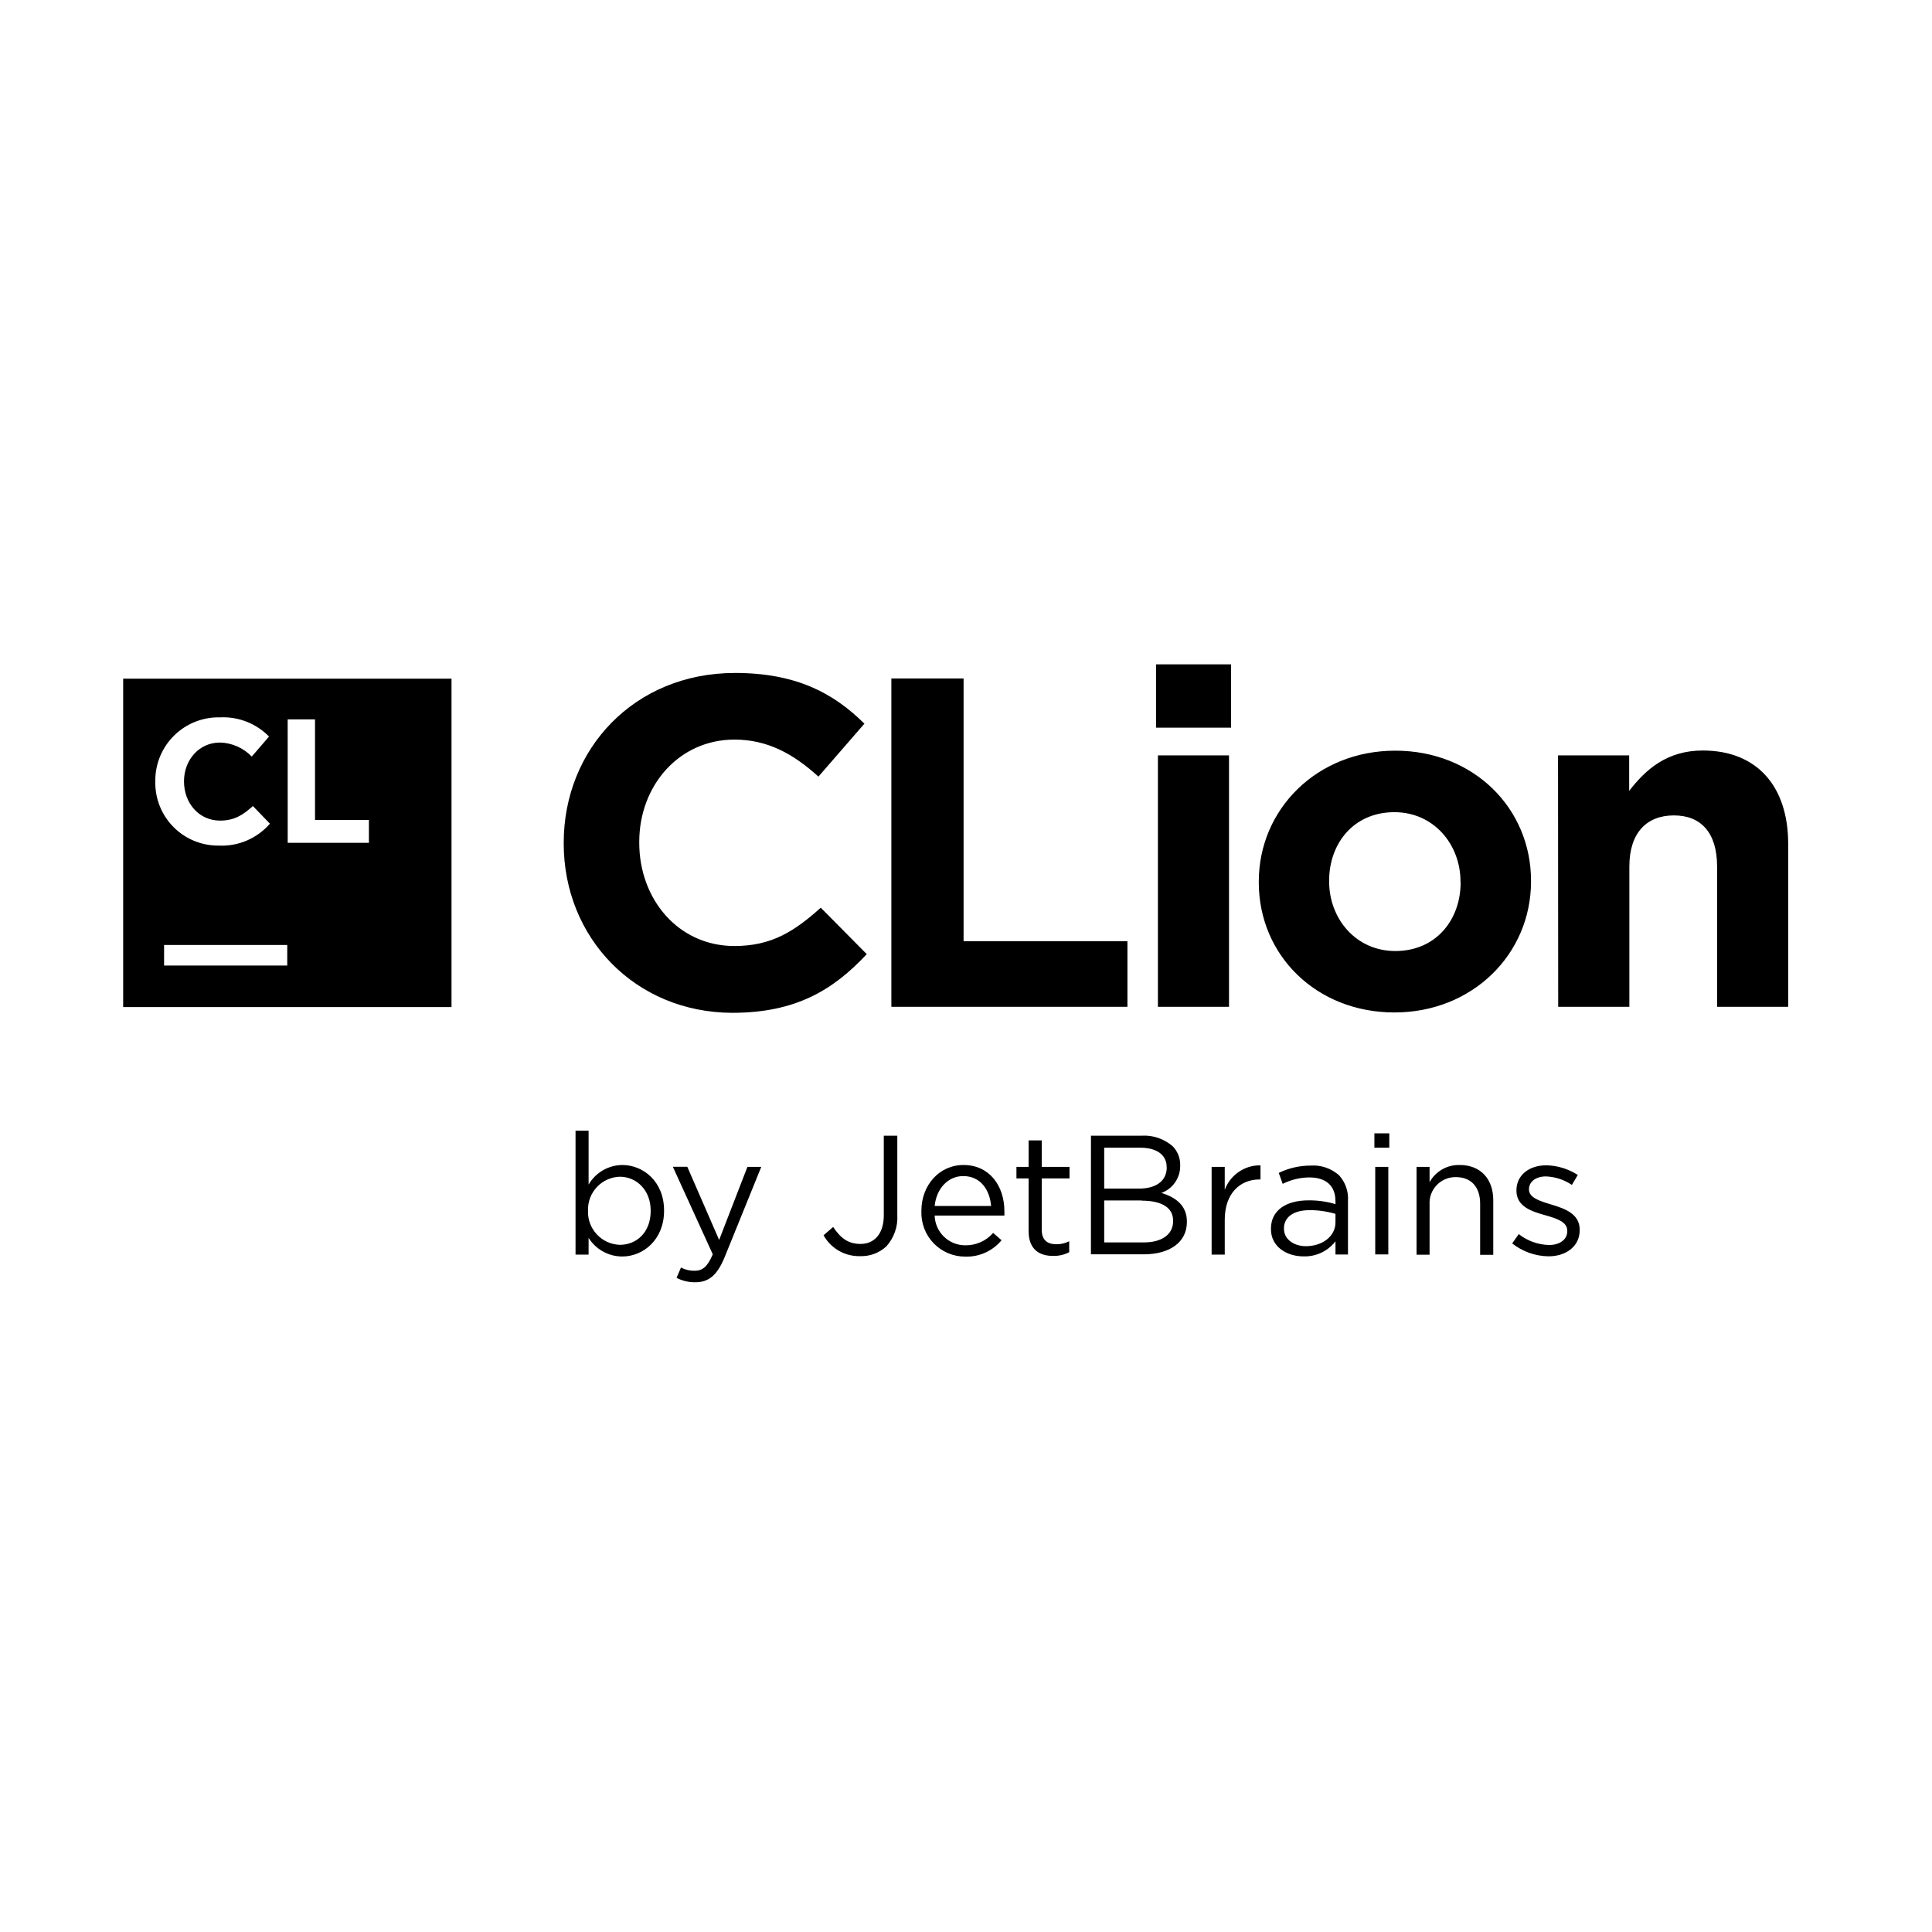
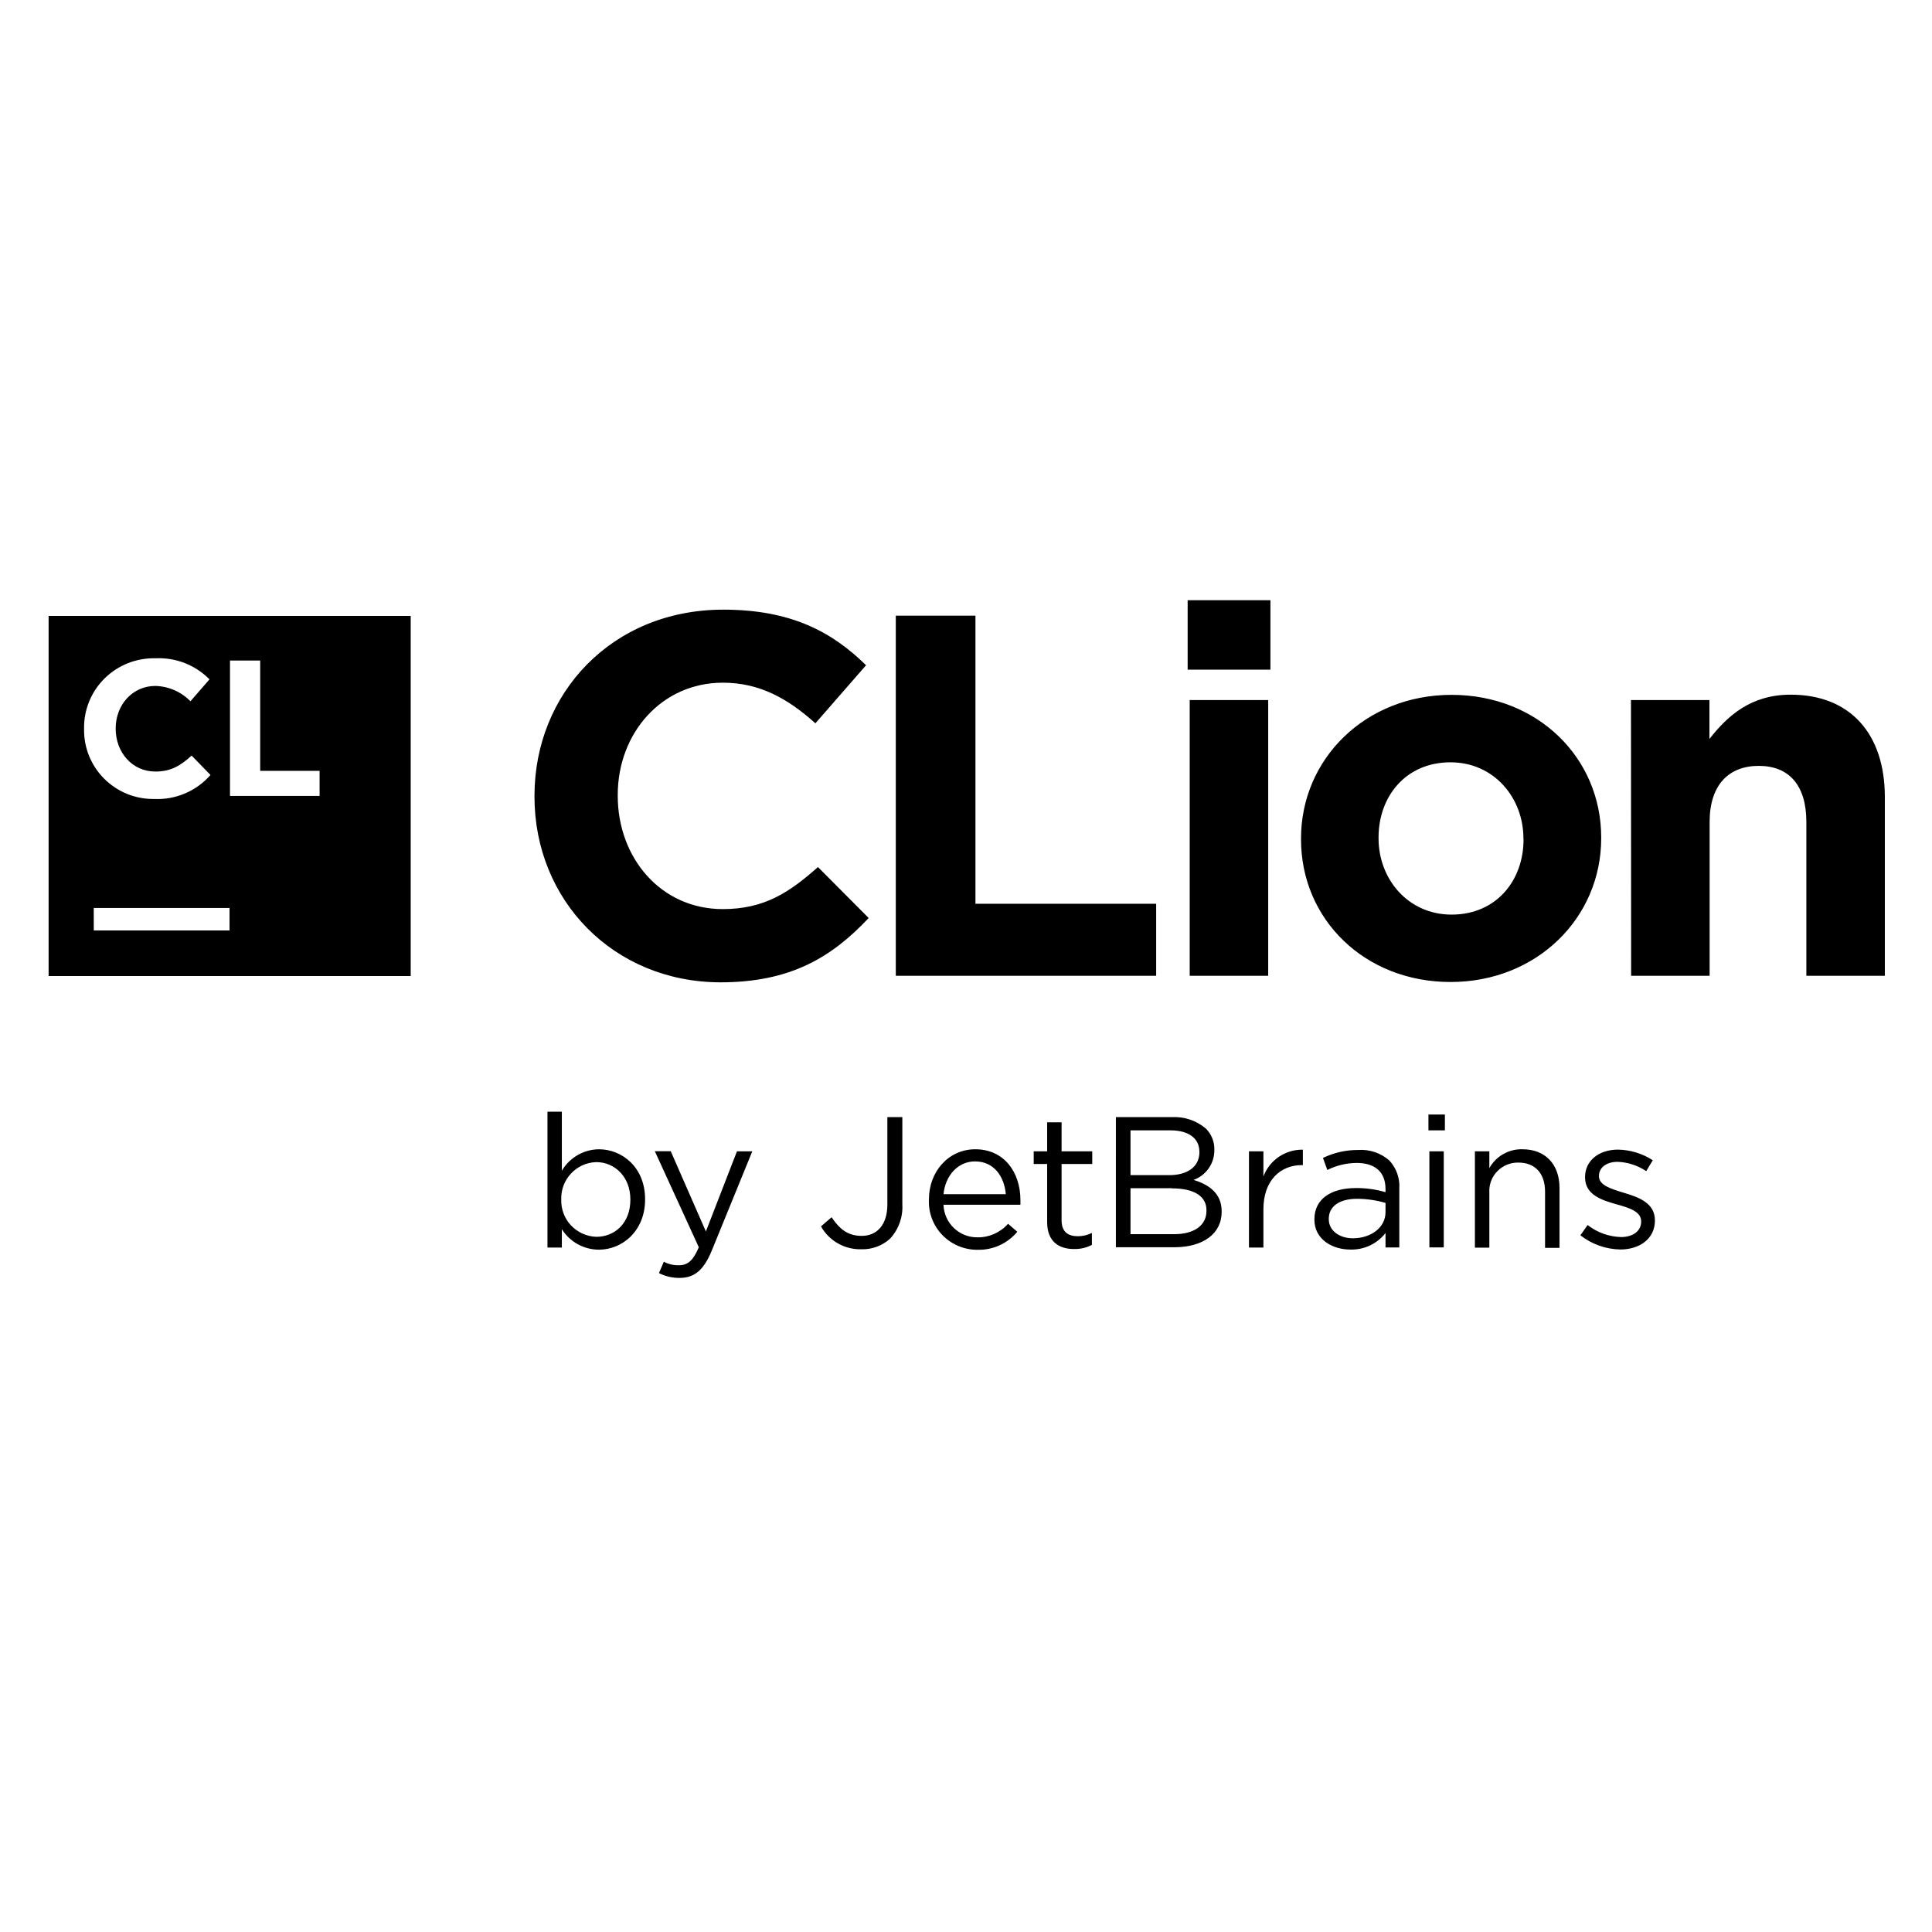
- <svg xmlns="http://www.w3.org/2000/svg" viewBox="0 0 128 128">
-   <path d="M76.59 44.016v4.195h4.972v-4.195H76.59zm-27.899.57c-6.683 0-11.343 5.055-11.343 11.242v.059c0 6.25 4.738 11.19 11.156 11.215 4.207 0 6.683-1.497 8.922-3.887l-3.047-3.078c-1.727 1.544-3.234 2.539-5.719 2.539-3.73 0-6.308-3.106-6.308-6.84v-.059c0-3.734 2.64-6.777 6.308-6.777 2.176 0 3.887.93 5.563 2.453l3.047-3.508c-2.02-1.993-4.473-3.36-8.579-3.36zm10.364.363v21.754h15.64v-4.348H63.84V44.95h-4.785zm-50.895.016v21.754h21.754V44.965H8.16zm6.422 2.562a4.25 4.25 0 0 1 3.242 1.27l-1.144 1.328a3.038 3.038 0 0 0-2.102-.93c-1.39 0-2.387 1.153-2.387 2.563v.023c0 1.41.977 2.586 2.387 2.586.938 0 1.516-.363 2.176-.965l1.129 1.168a4.213 4.213 0 0 1-3.38 1.453 4.16 4.16 0 0 1-4.214-4.218v-.024a4.187 4.187 0 0 1 4.293-4.254zm4.477.133h1.812v6.664h3.57v1.516h-5.38l-.002-8.18zm93.757 2.063c-2.39 0-3.794 1.273-4.879 2.675v-2.351h-4.714l.011 16.656h4.715V57.41c0-2.234 1.15-3.387 2.95-3.387 1.804 0 2.863 1.153 2.863 3.387v9.293h4.71V55.91c0-3.824-2.077-6.187-5.656-6.187zm-20.375.011c-5.19 0-9.043 3.883-9.043 8.672v.059c0 4.808 3.8 8.613 8.989 8.613 5.19 0 9.047-3.887 9.047-8.672v-.062c0-4.785-3.797-8.61-8.993-8.61zm-15.726.313v16.656h4.71V50.047h-4.71zm15.668 3.762c2.61 0 4.379 2.14 4.379 4.597v.059h.008c0 2.46-1.614 4.543-4.329 4.543-2.609 0-4.382-2.145-4.382-4.602v-.062c0-2.457 1.618-4.535 4.324-4.535zm-81.512 8.8h8.16v1.36h-8.16v-1.36zm27.26 12.305v8.207h.865v-1.11a2.63 2.63 0 0 0 2.229 1.235c1.402 0 2.771-1.125 2.771-3.027v-.02c0-1.925-1.381-3.015-2.771-3.015a2.615 2.615 0 0 0-2.229 1.296v-3.566h-.865zm52.926.172v.953h.988v-.953h-.988zm-32.504.156v5.281c0 1.246-.65 1.891-1.54 1.891-.832 0-1.329-.398-1.814-1.125l-.635.55h-.002a2.696 2.696 0 0 0 2.434 1.384 2.43 2.43 0 0 0 1.729-.649 2.845 2.845 0 0 0 .724-2.07v-5.262h-.896zm13.726 0-.002 7.86h3.5c1.72 0 2.858-.797 2.858-2.145v-.023c0-1.082-.76-1.618-1.69-1.899a1.89 1.89 0 0 0 1.246-1.816v-.024a1.74 1.74 0 0 0-.502-1.257 2.876 2.876 0 0 0-2.06-.696h-3.35zm-4.13.313v1.754h-.807v.765h.806v3.508h.002c0 1.18.705 1.637 1.64 1.625a2.175 2.175 0 0 0 1.048-.246v-.727a1.818 1.818 0 0 1-.846.2c-.586 0-.974-.258-.974-.965v-3.395h1.84v-.765h-1.84v-1.754h-.87zm5.007.484h2.397c1.125 0 1.742.508 1.742 1.281l.004.024c0 .922-.748 1.402-1.815 1.402h-2.328V76.04zm-9.324 1.145c-1.609 0-2.787 1.351-2.787 3.023v.027a2.918 2.918 0 0 0 .81 2.137 2.905 2.905 0 0 0 2.112.883 2.985 2.985 0 0 0 2.388-1.086l-.556-.484a2.395 2.395 0 0 1-1.828.82 2.025 2.025 0 0 1-2.047-1.969h4.62a3.297 3.297 0 0 0 0-.281c0-1.695-.993-3.07-2.712-3.07zm32.871 0a2.206 2.206 0 0 0-1.99 1.14V77.31h-.863v5.82h.863V79.8a1.706 1.706 0 0 1 .475-1.285 1.714 1.714 0 0 1 1.269-.528c1.023 0 1.606.668 1.606 1.758v3.39h.869v-3.624c0-1.383-.823-2.328-2.229-2.328zm5.742.02c-1.148 0-1.978.663-1.978 1.663v.012c0 1.067 1.01 1.379 1.92 1.637.766.214 1.45.441 1.45 1.023v.027c0 .56-.503.918-1.202.918a3.366 3.366 0 0 1-2.014-.722l-.435.617a3.964 3.964 0 0 0 2.406.855c1.156 0 2.068-.652 2.068-1.738v-.023c0-1.047-.967-1.394-1.865-1.664-.77-.235-1.496-.45-1.496-1v-.024c0-.48.436-.844 1.123-.844a3.296 3.296 0 0 1 1.72.563l.39-.66a3.993 3.993 0 0 0-2.087-.64zm-18.933.003a2.456 2.456 0 0 0-1.44.434c-.426.288-.75.702-.93 1.187v-1.52h-.869v5.813h.87V80.81c0-1.758 1.028-2.668 2.298-2.668h.07v-.934zm3.32.016a4.84 4.84 0 0 0-2.111.484l.26.727a3.997 3.997 0 0 1 1.761-.426c1.094 0 1.737.535 1.737 1.586v.183a6.037 6.037 0 0 0-1.791-.25c-1.472 0-2.485.653-2.485 1.88v.027c0 1.194 1.09 1.812 2.168 1.804a2.557 2.557 0 0 0 2.108-1v.875h.828v-3.55a2.283 2.283 0 0 0-.594-1.7 2.567 2.567 0 0 0-1.881-.64zm-42.254.078 2.645 5.8c-.348.82-.676 1.09-1.196 1.09a1.853 1.853 0 0 1-.91-.214l-.293.683a2.583 2.583 0 0 0 1.239.293c.874 0 1.437-.438 1.937-1.64l2.436-6.004h-.918l-1.873 4.84-2.11-4.848h-.957zm46.535.008v5.8h.866v-5.8h-.866zm-27.3.609c1.156 0 1.761.918 1.851 1.98h-3.74c.113-1.14.878-1.98 1.889-1.98zm-22.75.043c1.101 0 2.046.875 2.046 2.246v.027c0 1.403-.92 2.239-2.047 2.239a2.18 2.18 0 0 1-2.105-2.254v-.02a2.175 2.175 0 0 1 2.105-2.238zm32.093 1.574h2.487v.012c1.375 0 2.089.496 2.078 1.336v.027c0 .875-.747 1.403-1.934 1.403h-2.63v-2.778zm13.615.64a6.014 6.014 0 0 1 1.708.247v.562c0 .926-.868 1.576-1.958 1.579-.774 0-1.455-.434-1.455-1.157v-.027c0-.731.615-1.203 1.705-1.203z" />
+ <svg xmlns="http://www.w3.org/2000/svg" width="128" height="128" viewBox="0 0 128 128">
+   <path style="fill:#000;fill-opacity:1;fill-rule:nonzero;stroke:none" d="M3.22 40.805v23.86h23.99v-23.86H3.22zm7.08 2.808a4.71 4.71 0 0 1 3.579 1.395l-1.262 1.453a3.375 3.375 0 0 0-2.32-1.016c-1.531 0-2.633 1.266-2.633 2.813v.023c0 1.547 1.078 2.836 2.633 2.836 1.035 0 1.672-.398 2.398-1.058l1.25 1.285a4.663 4.663 0 0 1-3.73 1.59 4.584 4.584 0 0 1-3.305-1.336 4.542 4.542 0 0 1-1.34-3.29v-.027a4.567 4.567 0 0 1 1.366-3.34 4.64 4.64 0 0 1 3.365-1.328zm4.938.149h2v7.308h3.936v1.664h-5.936v-8.972zM6.211 60.156h8.996v1.489H6.213l-.002-1.489z" />
+   <path style="fill:#000;fill-opacity:1;fill-rule:nonzero;stroke:none" d="M34.41 76.785v-.066c0-6.785 5.137-12.328 12.508-12.328 4.527 0 7.234 1.5 9.46 3.683l-3.358 3.848c-1.852-1.672-3.735-2.692-6.133-2.692-4.047 0-6.961 3.34-6.961 7.434v.066c0 4.094 2.844 7.5 6.96 7.5 2.739 0 4.4-1.093 6.305-2.785l3.36 3.375c-2.469 2.625-5.2 4.262-9.836 4.262-7.082-.023-12.305-5.445-12.305-12.297zM58.348 64.79h5.277v19.086h11.973v4.773h-17.25zm19.336-1.023h5.484v4.601h-5.484zm.136 6.613h5.2v18.27h-5.2zm7.375 9.234v-.066c0-5.25 4.246-9.512 9.973-9.512s9.914 4.195 9.914 9.442v.07c0 5.25-4.254 9.512-9.977 9.512-5.718 0-9.91-4.172-9.91-9.446zm14.735 0v-.066c0-2.695-1.953-5.043-4.832-5.043-2.98 0-4.766 2.281-4.766 4.973v.07c0 2.695 1.957 5.047 4.836 5.047 2.988 0 4.77-2.285 4.77-4.98zm7.125-9.234h5.199v2.578c1.2-1.535 2.742-2.934 5.383-2.934 3.941 0 6.238 2.59 6.238 6.786v11.84h-5.2V78.456c0-2.453-1.167-3.715-3.155-3.715-1.985 0-3.254 1.262-3.254 3.715v10.191h-5.2zm-70.832 35.058v1.215h-.953v-9h.953v3.91a2.888 2.888 0 0 1 2.457-1.421c1.535 0 3.058 1.195 3.058 3.308v.024c0 2.082-1.511 3.32-3.058 3.32-1 0-1.926-.516-2.457-1.356zm4.539-1.949v-.027c0-1.504-1.043-2.469-2.258-2.469a2.393 2.393 0 0 0-2.32 2.457v.024c-.02.632.21 1.25.644 1.71a2.42 2.42 0 0 0 1.676.758c1.238 0 2.258-.914 2.258-2.453zm7.062-3.21h1.016l-2.688 6.585c-.547 1.32-1.168 1.801-2.132 1.801a2.93 2.93 0 0 1-1.364-.32l.324-.754c.305.164.653.246 1 .234.575 0 .934-.293 1.317-1.191l-2.914-6.363h1.054l2.329 5.316zm5.567 4.972.703-.605c.539.796 1.082 1.234 2 1.234.98 0 1.695-.707 1.695-2.074v-5.793h.992v5.77a3.093 3.093 0 0 1-.8 2.269c-.516.48-1.2.734-1.907.715a2.981 2.981 0 0 1-2.683-1.516zm7.152-1.762v-.027c0-1.84 1.297-3.32 3.074-3.32 1.895 0 2.988 1.507 2.988 3.37.004.102.004.204 0 .305h-5.097a2.232 2.232 0 0 0 2.258 2.16c.77.009 1.507-.32 2.02-.898l.612.528a3.312 3.312 0 0 1-2.636 1.195 3.212 3.212 0 0 1-2.325-.973 3.152 3.152 0 0 1-.894-2.34zm5.094-.37c-.102-1.161-.77-2.173-2.043-2.173-1.117 0-1.961.922-2.086 2.172zm2.738 1.847v-3.848h-.89v-.84h.89v-1.922h.957v1.922h2.031v.84h-2.031v3.727c0 .773.43 1.058 1.078 1.058.324 0 .64-.074.93-.218v.793a2.42 2.42 0 0 1-1.153.273c-1.03.012-1.812-.492-1.812-1.785zm4.555-6.953h3.695a3.205 3.205 0 0 1 2.27.761c.367.368.566.868.558 1.383v.028a2.08 2.08 0 0 1-1.379 1.988c1.031.308 1.864.898 1.864 2.082v.023c0 1.48-1.254 2.356-3.149 2.356h-3.86zm5.53 2.281c0-.852-.679-1.406-1.92-1.406h-2.642v2.968h2.567c1.176 0 2-.527 2-1.539zm-1.823 2.426h-2.739v3.047h2.899c1.312 0 2.133-.578 2.133-1.54v-.027c.015-.922-.778-1.468-2.293-1.468zm5.11-2.442h.956v1.668a2.719 2.719 0 0 1 1.024-1.304 2.743 2.743 0 0 1 1.59-.473v1.023h-.075c-1.398 0-2.539 1-2.539 2.926v2.535h-.957zm4.335 4.528v-.032c0-1.347 1.117-2.062 2.738-2.062a6.733 6.733 0 0 1 1.973.273v-.203c0-1.148-.707-1.734-1.91-1.734a4.43 4.43 0 0 0-1.945.465l-.29-.797a5.292 5.292 0 0 1 2.332-.527 2.82 2.82 0 0 1 2.07.699c.466.508.704 1.18.657 1.863v3.895h-.914v-.957a2.834 2.834 0 0 1-2.32 1.097c-1.192.008-2.391-.672-2.391-1.98zm4.711-.496v-.614a6.838 6.838 0 0 0-1.883-.273c-1.2 0-1.875.52-1.875 1.32v.031c0 .793.746 1.266 1.598 1.266 1.203-.004 2.16-.715 2.16-1.73zm2.844-6.47h1.09v1.048h-1.09zm.062 2.438h.953v6.364H93.7zm3.016 0h.957v1.114a2.432 2.432 0 0 1 2.195-1.25c1.551 0 2.453 1.039 2.453 2.554v3.977h-.957v-3.723c0-1.191-.64-1.926-1.77-1.926a1.895 1.895 0 0 0-1.398.579c-.367.375-.554.89-.523 1.414v3.644h-.957zm6.988 5.563.48-.68a3.752 3.752 0 0 0 2.22.797c.773 0 1.327-.398 1.327-1.012v-.027c0-.64-.753-.887-1.597-1.121-1.004-.281-2.121-.629-2.121-1.797v-.012c0-1.097.922-1.824 2.183-1.824.82.016 1.617.258 2.305.703l-.434.723a3.652 3.652 0 0 0-1.894-.617c-.762 0-1.238.398-1.238.926v.027c0 .601.796.836 1.644 1.097.992.293 2.063.676 2.063 1.825v.023c0 1.191-1.008 1.91-2.286 1.91a4.415 4.415 0 0 1-2.652-.941zm0 0" transform="translate(1.001 -24)" />
</svg>
